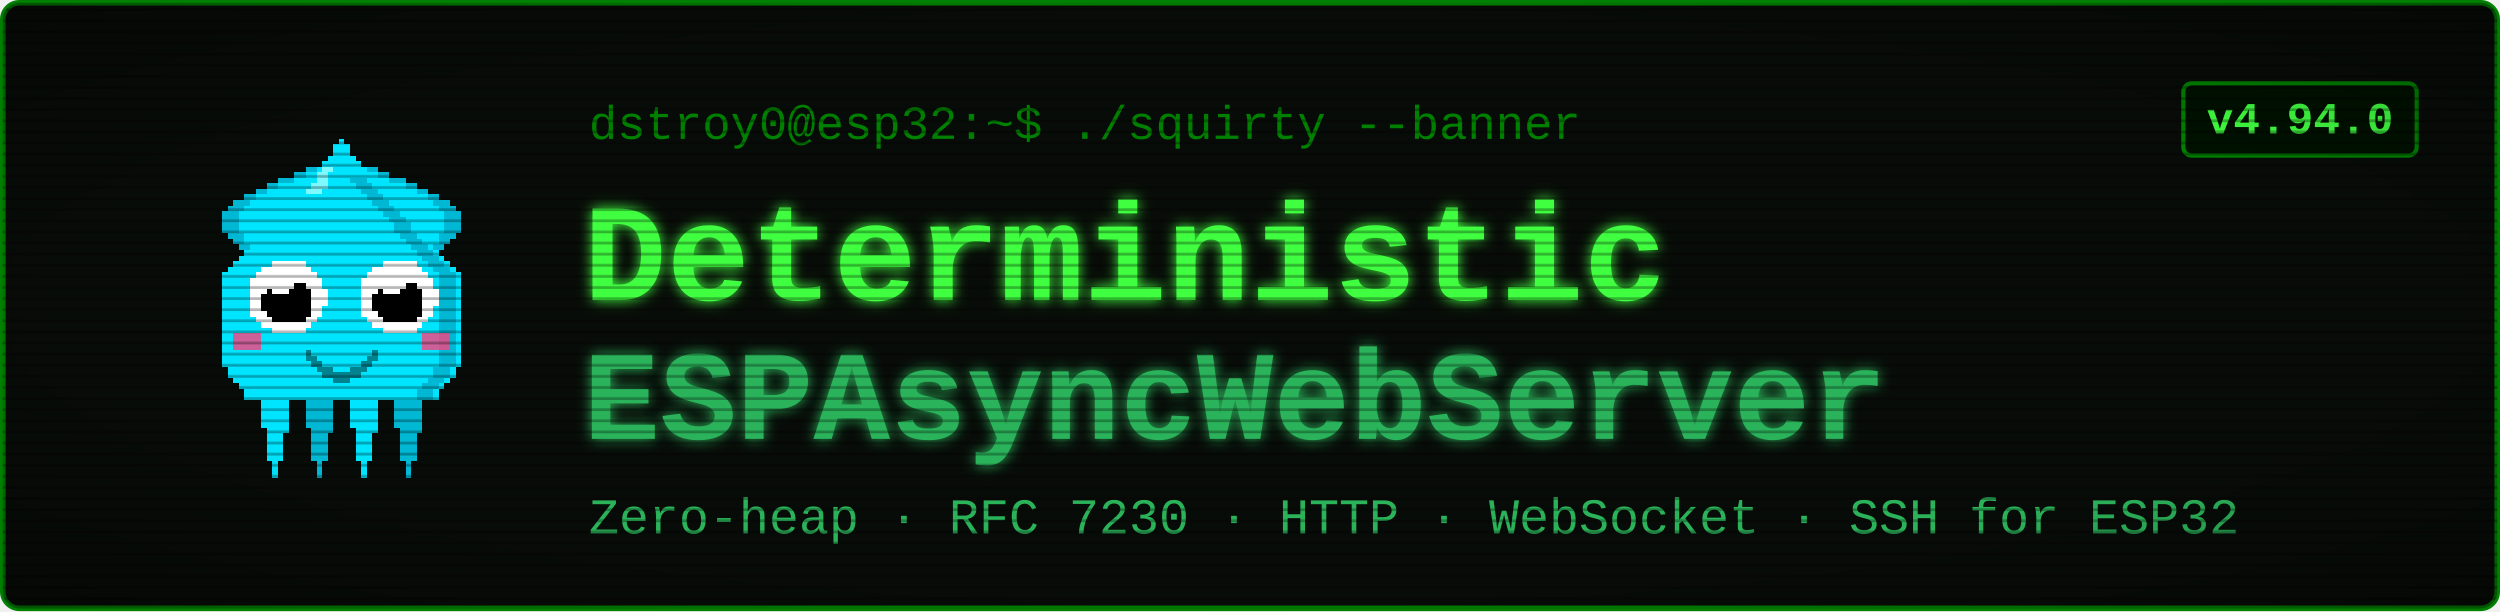
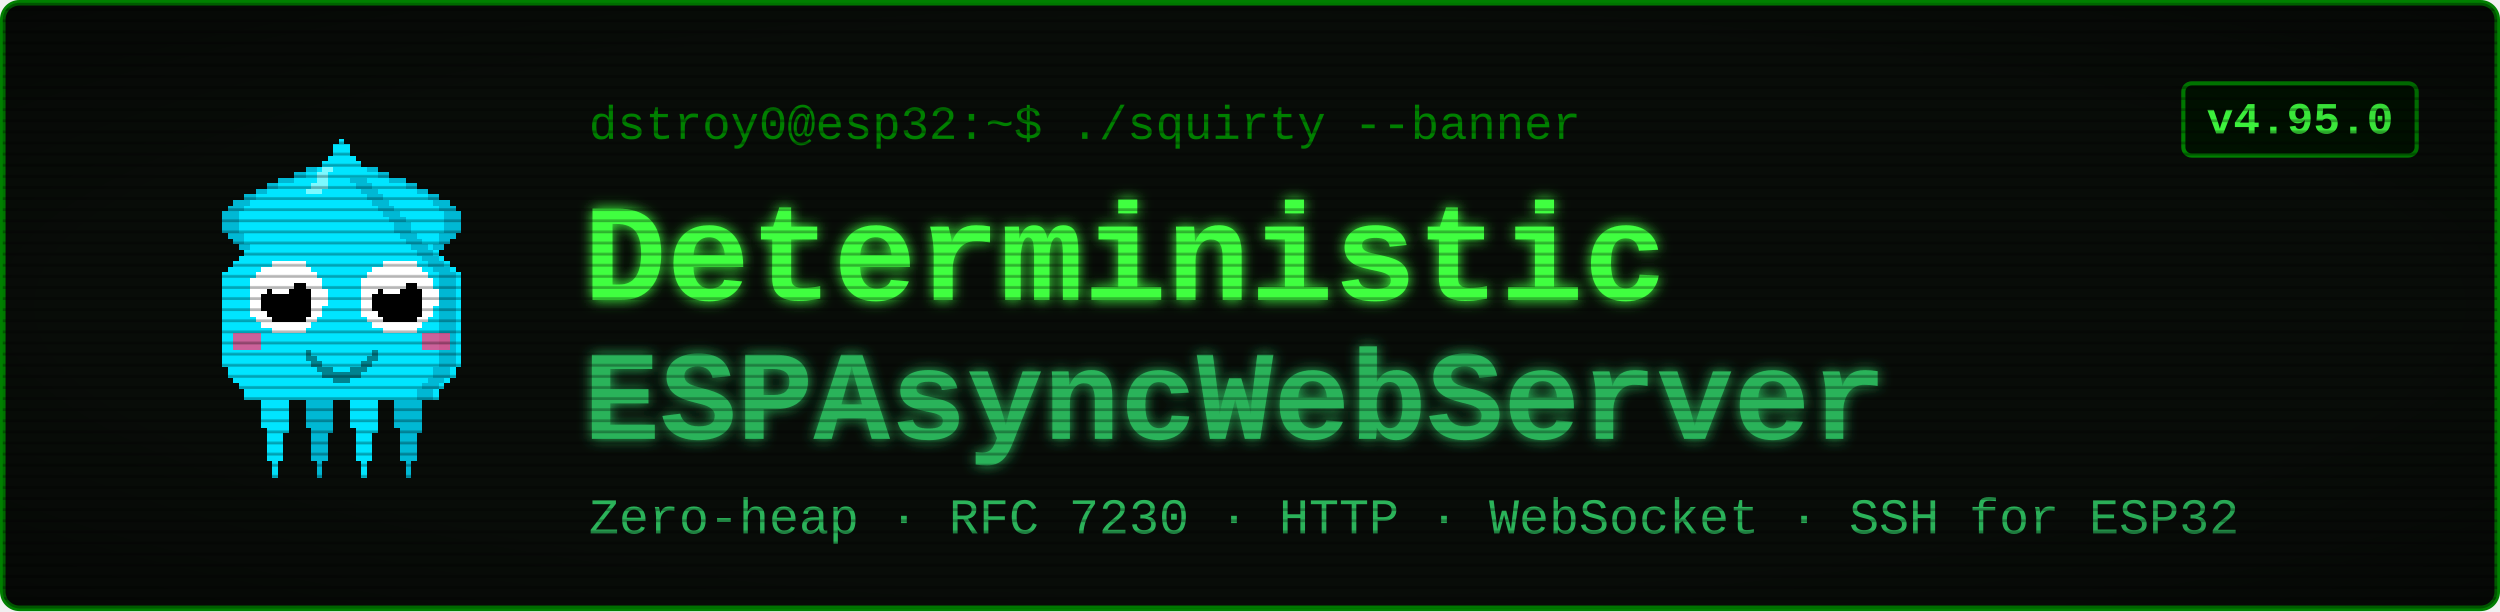
<svg xmlns="http://www.w3.org/2000/svg" viewBox="0 0 900 220" width="900" height="220" font-family="'Courier New', ui-monospace, monospace">
  <defs>
    <filter id="glow" x="-40%" y="-40%" width="180%" height="180%">
      <feGaussianBlur stdDeviation="2.4" result="b" />
      <feMerge>
        <feMergeNode in="b" />
        <feMergeNode in="SourceGraphic" />
      </feMerge>
    </filter>
    <pattern id="scan" width="4" height="4" patternUnits="userSpaceOnUse">
      <rect width="4" height="1" y="3" fill="#000000" opacity="0.28" />
    </pattern>
    <radialGradient id="vig" cx="50%" cy="50%" r="78%">
      <stop offset="58%" stop-color="#000000" stop-opacity="0" />
      <stop offset="100%" stop-color="#000000" stop-opacity="0.45" />
    </radialGradient>
  </defs>
  <rect x="1" y="1" width="898" height="218" rx="6" fill="#080c08" stroke="#008000" stroke-width="2" />
  <g transform="translate(58,46) scale(2)" shape-rendering="crispEdges">
    <rect x="29" y="6" width="1" height="1" fill="#00e5ff" />
    <rect x="26" y="7" width="3" height="1" fill="#00e5ff" />
    <rect x="24" y="8" width="4" height="1" fill="#00e5ff" />
    <rect x="21" y="9" width="7" height="1" fill="#00e5ff" />
    <rect x="19" y="10" width="8" height="1" fill="#00e5ff" />
    <rect x="17" y="11" width="9" height="1" fill="#00e5ff" />
    <rect x="15" y="12" width="10" height="1" fill="#00e5ff" />
    <rect x="13" y="13" width="11" height="1" fill="#00e5ff" />
    <rect x="12" y="14" width="11" height="1" fill="#00e5ff" />
    <rect x="11" y="15" width="11" height="1" fill="#00e5ff" />
    <rect x="11" y="16" width="10" height="1" fill="#00e5ff" />
    <rect x="11" y="17" width="9" height="1" fill="#00e5ff" />
    <rect x="11" y="18" width="9" height="1" fill="#00e5ff" />
    <rect x="12" y="19" width="7" height="1" fill="#00e5ff" />
    <rect x="13" y="20" width="5" height="1" fill="#00e5ff" />
    <rect x="14" y="21" width="3" height="1" fill="#00e5ff" />
    <rect x="15" y="22" width="1" height="1" fill="#00e5ff" />
    <rect x="29" y="6" width="3" height="1" fill="#00b8d4" />
    <rect x="26" y="7" width="3" height="1" fill="#00b8d4" />
    <rect x="24" y="8" width="2" height="1" fill="#00b8d4" />
    <rect x="21" y="9" width="3" height="1" fill="#00b8d4" />
    <rect x="19" y="10" width="2" height="1" fill="#00b8d4" />
    <rect x="17" y="11" width="2" height="1" fill="#00b8d4" />
    <rect x="15" y="12" width="2" height="1" fill="#00b8d4" />
    <rect x="13" y="13" width="3" height="1" fill="#00b8d4" />
    <rect x="12" y="14" width="3" height="1" fill="#00b8d4" />
    <rect x="11" y="15" width="3" height="1" fill="#00b8d4" />
    <rect x="11" y="16" width="3" height="1" fill="#00b8d4" />
    <rect x="11" y="17" width="3" height="1" fill="#00b8d4" />
    <rect x="11" y="18" width="3" height="1" fill="#00b8d4" />
    <rect x="12" y="19" width="3" height="1" fill="#00b8d4" />
    <rect x="13" y="20" width="2" height="1" fill="#00b8d4" />
    <rect x="14" y="21" width="2" height="1" fill="#00b8d4" />
    <rect x="15" y="22" width="2" height="1" fill="#00b8d4" />
    <rect x="35" y="6" width="1" height="1" fill="#00e5ff" />
    <rect x="36" y="7" width="3" height="1" fill="#00e5ff" />
    <rect x="37" y="8" width="4" height="1" fill="#00e5ff" />
    <rect x="37" y="9" width="7" height="1" fill="#00e5ff" />
    <rect x="38" y="10" width="8" height="1" fill="#00e5ff" />
    <rect x="39" y="11" width="9" height="1" fill="#00e5ff" />
    <rect x="40" y="12" width="10" height="1" fill="#00e5ff" />
    <rect x="41" y="13" width="11" height="1" fill="#00e5ff" />
    <rect x="42" y="14" width="11" height="1" fill="#00e5ff" />
    <rect x="43" y="15" width="11" height="1" fill="#00e5ff" />
    <rect x="44" y="16" width="10" height="1" fill="#00e5ff" />
    <rect x="45" y="17" width="9" height="1" fill="#00e5ff" />
    <rect x="45" y="18" width="9" height="1" fill="#00e5ff" />
    <rect x="46" y="19" width="7" height="1" fill="#00e5ff" />
    <rect x="47" y="20" width="5" height="1" fill="#00e5ff" />
    <rect x="48" y="21" width="3" height="1" fill="#00e5ff" />
    <rect x="49" y="22" width="1" height="1" fill="#00e5ff" />
    <rect x="33" y="6" width="3" height="1" fill="#00b8d4" />
    <rect x="36" y="7" width="3" height="1" fill="#00b8d4" />
    <rect x="39" y="8" width="2" height="1" fill="#00b8d4" />
    <rect x="41" y="9" width="3" height="1" fill="#00b8d4" />
    <rect x="44" y="10" width="2" height="1" fill="#00b8d4" />
    <rect x="46" y="11" width="2" height="1" fill="#00b8d4" />
    <rect x="48" y="12" width="2" height="1" fill="#00b8d4" />
    <rect x="49" y="13" width="3" height="1" fill="#00b8d4" />
    <rect x="50" y="14" width="3" height="1" fill="#00b8d4" />
    <rect x="51" y="15" width="3" height="1" fill="#00b8d4" />
    <rect x="51" y="16" width="3" height="1" fill="#00b8d4" />
    <rect x="51" y="17" width="3" height="1" fill="#00b8d4" />
    <rect x="51" y="18" width="3" height="1" fill="#00b8d4" />
    <rect x="50" y="19" width="3" height="1" fill="#00b8d4" />
    <rect x="50" y="20" width="2" height="1" fill="#00b8d4" />
    <rect x="49" y="21" width="2" height="1" fill="#00b8d4" />
    <rect x="48" y="22" width="2" height="1" fill="#00b8d4" />
    <rect x="17" y="46" width="7" height="1" fill="#00e5ff" />
    <rect x="17" y="47" width="7" height="1" fill="#00e5ff" />
    <rect x="17" y="48" width="7" height="1" fill="#00e5ff" />
    <rect x="18" y="49" width="5" height="1" fill="#00e5ff" />
    <rect x="18" y="50" width="5" height="1" fill="#00e5ff" />
    <rect x="18" y="51" width="5" height="1" fill="#00e5ff" />
    <rect x="18" y="52" width="5" height="1" fill="#00e5ff" />
    <rect x="18" y="53" width="5" height="1" fill="#00e5ff" />
    <rect x="19" y="54" width="4" height="1" fill="#00e5ff" />
    <rect x="19" y="55" width="3" height="1" fill="#00e5ff" />
    <rect x="19" y="56" width="3" height="1" fill="#00e5ff" />
    <rect x="19" y="57" width="3" height="1" fill="#00e5ff" />
    <rect x="19" y="58" width="3" height="1" fill="#00e5ff" />
    <rect x="19" y="59" width="3" height="1" fill="#00e5ff" />
    <rect x="20" y="60" width="1" height="1" fill="#00e5ff" />
    <rect x="20" y="61" width="1" height="1" fill="#00e5ff" />
    <rect x="20" y="62" width="1" height="1" fill="#00e5ff" />
    <rect x="25" y="46" width="7" height="1" fill="#00b8d4" />
    <rect x="25" y="47" width="7" height="1" fill="#00b8d4" />
    <rect x="25" y="48" width="7" height="1" fill="#00b8d4" />
    <rect x="26" y="49" width="5" height="1" fill="#00b8d4" />
    <rect x="26" y="50" width="5" height="1" fill="#00b8d4" />
    <rect x="26" y="51" width="5" height="1" fill="#00b8d4" />
    <rect x="26" y="52" width="5" height="1" fill="#00b8d4" />
    <rect x="26" y="53" width="5" height="1" fill="#00b8d4" />
    <rect x="27" y="54" width="4" height="1" fill="#00b8d4" />
    <rect x="27" y="55" width="3" height="1" fill="#00b8d4" />
    <rect x="27" y="56" width="3" height="1" fill="#00b8d4" />
    <rect x="27" y="57" width="3" height="1" fill="#00b8d4" />
    <rect x="27" y="58" width="3" height="1" fill="#00b8d4" />
    <rect x="27" y="59" width="3" height="1" fill="#00b8d4" />
    <rect x="28" y="60" width="1" height="1" fill="#00b8d4" />
    <rect x="28" y="61" width="1" height="1" fill="#00b8d4" />
    <rect x="28" y="62" width="1" height="1" fill="#00b8d4" />
    <rect x="33" y="46" width="7" height="1" fill="#00e5ff" />
    <rect x="33" y="47" width="7" height="1" fill="#00e5ff" />
    <rect x="33" y="48" width="7" height="1" fill="#00e5ff" />
    <rect x="34" y="49" width="5" height="1" fill="#00e5ff" />
    <rect x="34" y="50" width="5" height="1" fill="#00e5ff" />
    <rect x="34" y="51" width="5" height="1" fill="#00e5ff" />
    <rect x="34" y="52" width="5" height="1" fill="#00e5ff" />
    <rect x="34" y="53" width="5" height="1" fill="#00e5ff" />
    <rect x="35" y="54" width="4" height="1" fill="#00e5ff" />
    <rect x="35" y="55" width="3" height="1" fill="#00e5ff" />
    <rect x="35" y="56" width="3" height="1" fill="#00e5ff" />
    <rect x="35" y="57" width="3" height="1" fill="#00e5ff" />
    <rect x="35" y="58" width="3" height="1" fill="#00e5ff" />
    <rect x="35" y="59" width="3" height="1" fill="#00e5ff" />
    <rect x="36" y="60" width="1" height="1" fill="#00e5ff" />
    <rect x="36" y="61" width="1" height="1" fill="#00e5ff" />
    <rect x="36" y="62" width="1" height="1" fill="#00e5ff" />
    <rect x="41" y="46" width="7" height="1" fill="#00b8d4" />
    <rect x="41" y="47" width="7" height="1" fill="#00b8d4" />
    <rect x="41" y="48" width="7" height="1" fill="#00b8d4" />
    <rect x="42" y="49" width="5" height="1" fill="#00b8d4" />
    <rect x="42" y="50" width="5" height="1" fill="#00b8d4" />
    <rect x="42" y="51" width="5" height="1" fill="#00b8d4" />
    <rect x="42" y="52" width="5" height="1" fill="#00b8d4" />
    <rect x="42" y="53" width="5" height="1" fill="#00b8d4" />
    <rect x="43" y="54" width="4" height="1" fill="#00b8d4" />
    <rect x="43" y="55" width="3" height="1" fill="#00b8d4" />
    <rect x="43" y="56" width="3" height="1" fill="#00b8d4" />
    <rect x="43" y="57" width="3" height="1" fill="#00b8d4" />
    <rect x="43" y="58" width="3" height="1" fill="#00b8d4" />
    <rect x="43" y="59" width="3" height="1" fill="#00b8d4" />
    <rect x="44" y="60" width="1" height="1" fill="#00b8d4" />
    <rect x="44" y="61" width="1" height="1" fill="#00b8d4" />
    <rect x="44" y="62" width="1" height="1" fill="#00b8d4" />
    <rect x="32" y="2" width="1" height="1" fill="#00e5ff" />
    <rect x="31" y="3" width="3" height="1" fill="#00e5ff" />
    <rect x="31" y="4" width="3" height="1" fill="#00e5ff" />
    <rect x="30" y="5" width="5" height="1" fill="#00e5ff" />
    <rect x="29" y="6" width="7" height="1" fill="#00e5ff" />
    <rect x="28" y="7" width="9" height="1" fill="#00e5ff" />
    <rect x="27" y="8" width="11" height="1" fill="#00e5ff" />
    <rect x="27" y="9" width="11" height="1" fill="#00e5ff" />
    <rect x="26" y="10" width="13" height="1" fill="#00e5ff" />
    <rect x="25" y="11" width="15" height="1" fill="#00e5ff" />
    <rect x="24" y="12" width="17" height="1" fill="#00e5ff" />
    <rect x="23" y="13" width="19" height="1" fill="#00e5ff" />
    <rect x="22" y="14" width="21" height="1" fill="#00e5ff" />
    <rect x="21" y="15" width="23" height="1" fill="#00e5ff" />
    <rect x="20" y="16" width="25" height="1" fill="#00e5ff" />
    <rect x="19" y="17" width="27" height="1" fill="#00e5ff" />
    <rect x="19" y="18" width="27" height="1" fill="#00e5ff" />
    <rect x="18" y="19" width="29" height="1" fill="#00e5ff" />
    <rect x="17" y="20" width="31" height="1" fill="#00e5ff" />
    <rect x="16" y="21" width="33" height="1" fill="#00e5ff" />
    <rect x="15" y="22" width="35" height="1" fill="#00e5ff" />
    <rect x="14" y="23" width="37" height="1" fill="#00e5ff" />
    <rect x="13" y="24" width="39" height="1" fill="#00e5ff" />
    <rect x="12" y="25" width="41" height="1" fill="#00e5ff" />
    <rect x="11" y="26" width="43" height="1" fill="#00e5ff" />
    <rect x="11" y="27" width="43" height="1" fill="#00e5ff" />
    <rect x="11" y="28" width="43" height="1" fill="#00e5ff" />
    <rect x="11" y="29" width="43" height="1" fill="#00e5ff" />
    <rect x="11" y="30" width="43" height="1" fill="#00e5ff" />
    <rect x="11" y="31" width="43" height="1" fill="#00e5ff" />
    <rect x="11" y="32" width="43" height="1" fill="#00e5ff" />
    <rect x="11" y="33" width="43" height="1" fill="#00e5ff" />
    <rect x="11" y="34" width="43" height="1" fill="#00e5ff" />
    <rect x="11" y="35" width="43" height="1" fill="#00e5ff" />
    <rect x="11" y="36" width="43" height="1" fill="#00e5ff" />
    <rect x="11" y="37" width="43" height="1" fill="#00e5ff" />
    <rect x="11" y="38" width="43" height="1" fill="#00e5ff" />
    <rect x="11" y="39" width="43" height="1" fill="#00e5ff" />
    <rect x="11" y="40" width="43" height="1" fill="#00e5ff" />
    <rect x="11" y="41" width="43" height="1" fill="#00e5ff" />
    <rect x="11" y="42" width="43" height="1" fill="#00e5ff" />
    <rect x="12" y="43" width="41" height="1" fill="#00e5ff" />
    <rect x="12" y="44" width="41" height="1" fill="#00e5ff" />
    <rect x="13" y="45" width="39" height="1" fill="#00e5ff" />
    <rect x="14" y="46" width="37" height="1" fill="#00e5ff" />
    <rect x="15" y="47" width="35" height="1" fill="#00e5ff" />
    <rect x="15" y="48" width="35" height="1" fill="#00e5ff" />
    <rect x="34" y="9" width="3" height="1" fill="#00b8d4" />
    <rect x="35" y="10" width="3" height="1" fill="#00b8d4" />
    <rect x="36" y="11" width="3" height="1" fill="#00b8d4" />
    <rect x="37" y="12" width="3" height="1" fill="#00b8d4" />
    <rect x="38" y="13" width="3" height="1" fill="#00b8d4" />
    <rect x="39" y="14" width="3" height="1" fill="#00b8d4" />
    <rect x="40" y="15" width="3" height="1" fill="#00b8d4" />
    <rect x="41" y="16" width="3" height="1" fill="#00b8d4" />
    <rect x="42" y="17" width="3" height="1" fill="#00b8d4" />
    <rect x="42" y="18" width="3" height="1" fill="#00b8d4" />
    <rect x="43" y="19" width="3" height="1" fill="#00b8d4" />
    <rect x="44" y="20" width="3" height="1" fill="#00b8d4" />
    <rect x="45" y="21" width="3" height="1" fill="#00b8d4" />
    <rect x="46" y="22" width="3" height="1" fill="#00b8d4" />
    <rect x="47" y="23" width="3" height="1" fill="#00b8d4" />
    <rect x="48" y="24" width="3" height="1" fill="#00b8d4" />
    <rect x="49" y="25" width="3" height="1" fill="#00b8d4" />
    <rect x="50" y="26" width="3" height="1" fill="#00b8d4" />
    <rect x="50" y="27" width="3" height="1" fill="#00b8d4" />
    <rect x="50" y="28" width="3" height="1" fill="#00b8d4" />
    <rect x="50" y="29" width="3" height="1" fill="#00b8d4" />
    <rect x="50" y="30" width="3" height="1" fill="#00b8d4" />
    <rect x="50" y="31" width="3" height="1" fill="#00b8d4" />
    <rect x="50" y="32" width="3" height="1" fill="#00b8d4" />
    <rect x="50" y="33" width="3" height="1" fill="#00b8d4" />
    <rect x="50" y="34" width="3" height="1" fill="#00b8d4" />
    <rect x="50" y="35" width="3" height="1" fill="#00b8d4" />
    <rect x="50" y="36" width="3" height="1" fill="#00b8d4" />
    <rect x="50" y="37" width="3" height="1" fill="#00b8d4" />
    <rect x="50" y="38" width="3" height="1" fill="#00b8d4" />
    <rect x="50" y="39" width="3" height="1" fill="#00b8d4" />
    <rect x="50" y="40" width="3" height="1" fill="#00b8d4" />
    <rect x="50" y="41" width="3" height="1" fill="#00b8d4" />
    <rect x="50" y="42" width="3" height="1" fill="#00b8d4" />
    <rect x="49" y="43" width="3" height="1" fill="#00b8d4" />
    <rect x="49" y="44" width="3" height="1" fill="#00b8d4" />
    <rect x="48" y="45" width="3" height="1" fill="#00b8d4" />
    <rect x="47" y="46" width="3" height="1" fill="#00b8d4" />
    <rect x="46" y="47" width="3" height="1" fill="#00b8d4" />
    <rect x="46" y="48" width="3" height="1" fill="#00b8d4" />
    <rect x="29" y="7" width="2" height="1" fill="#7df9ff" />
    <rect x="28" y="8" width="2" height="1" fill="#7df9ff" />
    <rect x="28" y="9" width="2" height="1" fill="#7df9ff" />
    <rect x="27" y="10" width="3" height="1" fill="#7df9ff" />
    <rect x="26" y="11" width="3" height="1" fill="#7df9ff" />
    <rect x="13" y="37" width="5" height="3" fill="#ff4081" opacity="0.8" />
    <rect x="47" y="37" width="5" height="3" fill="#ff4081" opacity="0.8" />
    <rect x="20" y="24" width="6" height="1" fill="#ffffff" />
    <rect x="18" y="25" width="9" height="1" fill="#ffffff" />
    <rect x="17" y="26" width="11" height="1" fill="#ffffff" />
    <rect x="16" y="27" width="13" height="1" fill="#ffffff" />
    <rect x="16" y="28" width="13" height="1" fill="#ffffff" />
    <rect x="16" y="29" width="14" height="1" fill="#ffffff" />
    <rect x="16" y="30" width="14" height="1" fill="#ffffff" />
    <rect x="16" y="31" width="14" height="1" fill="#ffffff" />
    <rect x="16" y="32" width="13" height="1" fill="#ffffff" />
    <rect x="16" y="33" width="13" height="1" fill="#ffffff" />
    <rect x="17" y="34" width="11" height="1" fill="#ffffff" />
    <rect x="18" y="35" width="9" height="1" fill="#ffffff" />
    <rect x="20" y="36" width="6" height="1" fill="#ffffff" />
    <rect x="20" y="28" width="6" height="1" fill="#000000" />
    <rect x="19" y="29" width="8" height="1" fill="#000000" />
    <rect x="18" y="30" width="9" height="1" fill="#000000" />
    <rect x="18" y="31" width="9" height="1" fill="#000000" />
    <rect x="18" y="32" width="9" height="1" fill="#000000" />
    <rect x="19" y="33" width="8" height="1" fill="#000000" />
    <rect x="20" y="34" width="6" height="1" fill="#000000" />
    <rect x="20" y="27" width="3" height="1" fill="#ffffff" />
    <rect x="20" y="28" width="4" height="1" fill="#ffffff" />
    <rect x="20" y="29" width="3" height="1" fill="#ffffff" />
    <rect x="40" y="24" width="6" height="1" fill="#ffffff" />
    <rect x="38" y="25" width="9" height="1" fill="#ffffff" />
    <rect x="37" y="26" width="11" height="1" fill="#ffffff" />
    <rect x="36" y="27" width="13" height="1" fill="#ffffff" />
    <rect x="36" y="28" width="13" height="1" fill="#ffffff" />
    <rect x="36" y="29" width="14" height="1" fill="#ffffff" />
    <rect x="36" y="30" width="14" height="1" fill="#ffffff" />
    <rect x="36" y="31" width="14" height="1" fill="#ffffff" />
    <rect x="36" y="32" width="13" height="1" fill="#ffffff" />
    <rect x="36" y="33" width="13" height="1" fill="#ffffff" />
    <rect x="37" y="34" width="11" height="1" fill="#ffffff" />
    <rect x="38" y="35" width="9" height="1" fill="#ffffff" />
    <rect x="40" y="36" width="6" height="1" fill="#ffffff" />
    <rect x="40" y="28" width="6" height="1" fill="#000000" />
    <rect x="39" y="29" width="8" height="1" fill="#000000" />
    <rect x="38" y="30" width="9" height="1" fill="#000000" />
    <rect x="38" y="31" width="9" height="1" fill="#000000" />
    <rect x="38" y="32" width="9" height="1" fill="#000000" />
    <rect x="39" y="33" width="8" height="1" fill="#000000" />
    <rect x="40" y="34" width="6" height="1" fill="#000000" />
    <rect x="40" y="27" width="3" height="1" fill="#ffffff" />
    <rect x="40" y="28" width="4" height="1" fill="#ffffff" />
    <rect x="40" y="29" width="3" height="1" fill="#ffffff" />
    <rect x="26" y="40" width="1" height="2" fill="#00838f" />
    <rect x="27" y="41" width="1" height="2" fill="#00838f" />
    <rect x="28" y="42" width="1" height="2" fill="#00838f" />
    <rect x="29" y="43" width="1" height="2" fill="#00838f" />
    <rect x="30" y="43" width="1" height="2" fill="#00838f" />
    <rect x="31" y="44" width="1" height="2" fill="#00838f" />
    <rect x="32" y="44" width="1" height="2" fill="#00838f" />
    <rect x="33" y="44" width="1" height="2" fill="#00838f" />
    <rect x="34" y="43" width="1" height="2" fill="#00838f" />
    <rect x="35" y="43" width="1" height="2" fill="#00838f" />
    <rect x="36" y="42" width="1" height="2" fill="#00838f" />
    <rect x="37" y="41" width="1" height="2" fill="#00838f" />
    <rect x="38" y="40" width="1" height="2" fill="#00838f" />
  </g>
  <text x="212" y="50" font-size="17" fill="#008000">dstroy0@esp32:~$ ./squirty --banner</text>
  <text x="210" y="108" font-size="50" font-weight="700" fill="#40ff40" filter="url(#glow)">Deterministic</text>
  <text x="210" y="158" font-size="46" font-weight="700" fill="#2bb35a" filter="url(#glow)">ESPAsyncWebServer</text>
  <text x="212" y="192" font-size="18" fill="#2bb35a">Zero-heap · RFC 7230 · HTTP · WebSocket · SSH for ESP32</text>
  <rect x="786" y="30" width="84" height="26" rx="3" fill="#001100" stroke="#008000" stroke-width="1.5" />
-   <text x="828" y="48" font-size="16" font-weight="700" fill="#40ff40" text-anchor="middle">v4.94.0</text>
+   <text x="828" y="48" font-size="16" font-weight="700" fill="#40ff40" text-anchor="middle">v4.95.0</text>
  <rect x="1" y="1" width="898" height="218" rx="6" fill="url(#scan)" />
  <rect x="1" y="1" width="898" height="218" rx="6" fill="url(#vig)" />
</svg>
